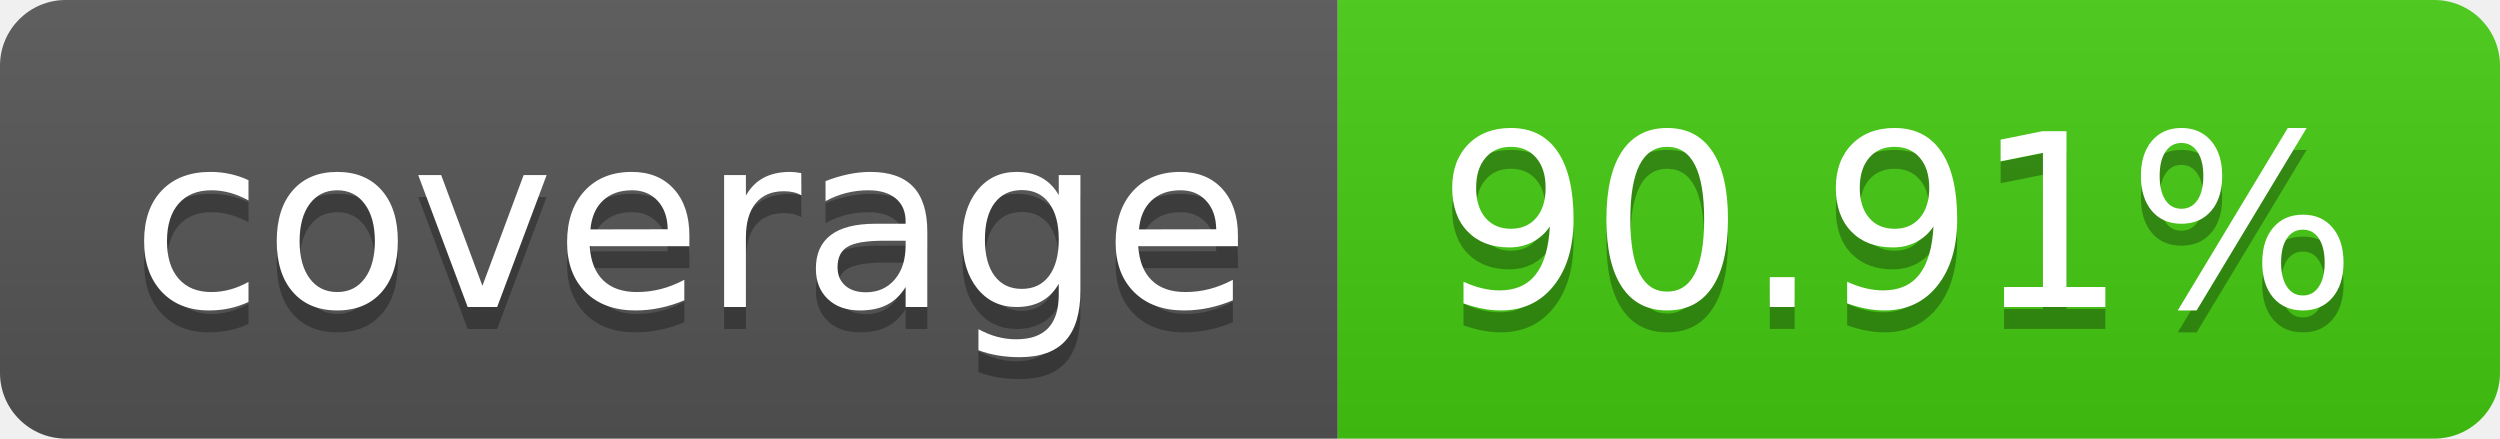
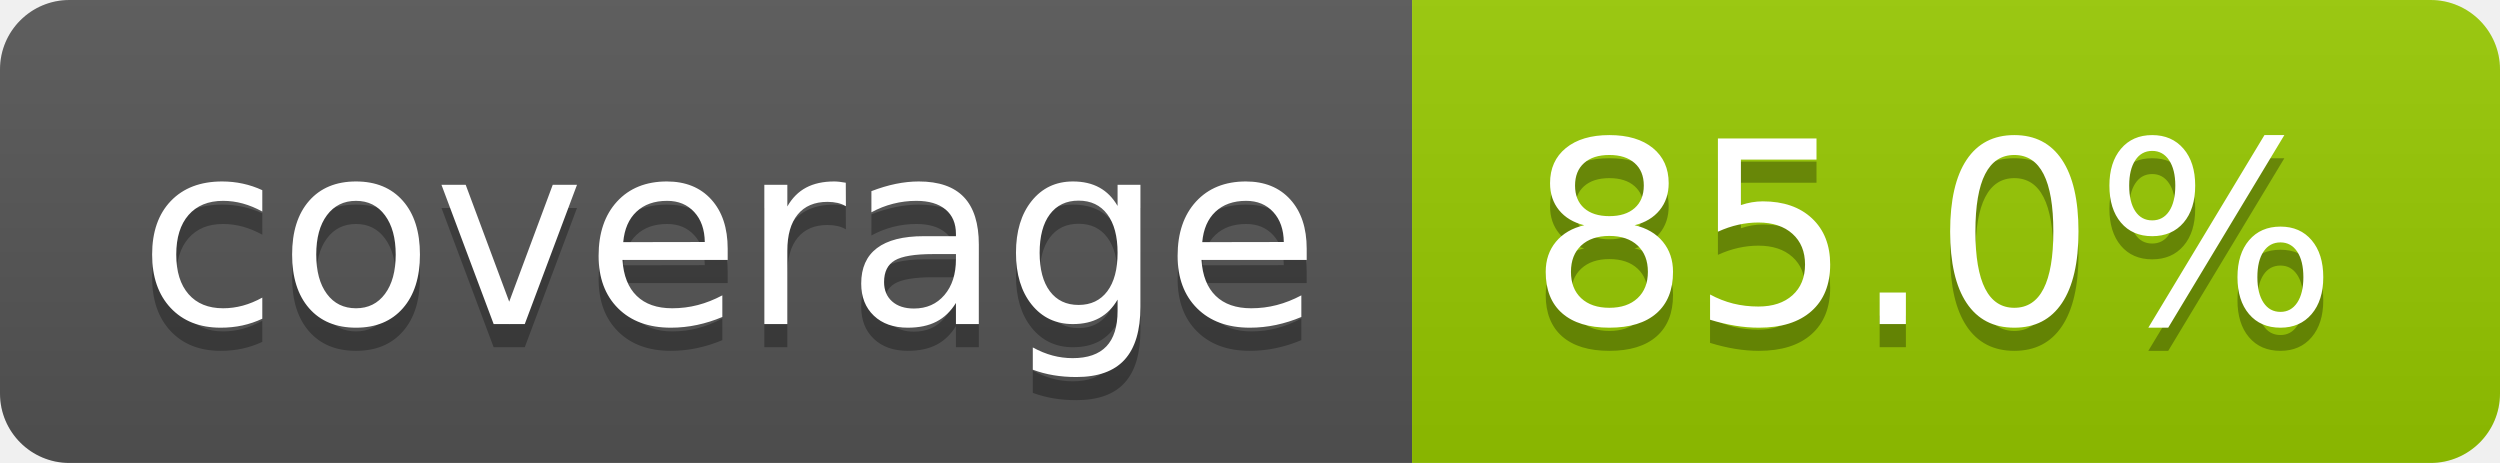
- <svg xmlns="http://www.w3.org/2000/svg" width="114" height="20" role="img" aria-label="coverage: 90.91%">
+ <svg xmlns="http://www.w3.org/2000/svg" width="108" height="20" role="img" aria-label="coverage: 85.0%">
  <linearGradient id="s" x2="0" y2="100%">
    <stop offset="0" stop-color="#bbb" stop-opacity=".1" />
    <stop offset="1" stop-opacity=".1" />
  </linearGradient>
  <clipPath id="r">
-     <rect width="114" height="20" rx="3" fill="#fff" />
+     <rect width="108" height="20" rx="3" fill="#fff" />
  </clipPath>
  <g clip-path="url(#r)">
    <rect width="61" height="20" fill="#555" />
-     <rect x="61" width="53" height="20" fill="#4c1" />
-     <rect width="114" height="20" fill="url(#s)" />
+     <rect x="61" width="47" height="20" fill="#97ca00" />
+     <rect width="108" height="20" fill="url(#s)" />
  </g>
  <g fill="#fff" text-anchor="middle" font-family="Verdana,Geneva,DejaVu Sans,sans-serif" text-rendering="geometricPrecision" font-size="110">
    <text aria-hidden="true" x="315" y="150" fill="#010101" fill-opacity=".3" transform="scale(.1)" textLength="510">coverage</text>
    <text x="315" y="140" transform="scale(.1)" fill="#fff" textLength="510">coverage</text>
-     <text aria-hidden="true" x="865" y="150" fill="#010101" fill-opacity=".3" transform="scale(.1)" textLength="430">90.91%</text>
-     <text x="865" y="140" transform="scale(.1)" fill="#fff" textLength="430">90.91%</text>
+     <text aria-hidden="true" x="835" y="150" fill="#010101" fill-opacity=".3" transform="scale(.1)" textLength="370">85.0%</text>
+     <text x="835" y="140" transform="scale(.1)" fill="#fff" textLength="370">85.0%</text>
  </g>
</svg>
